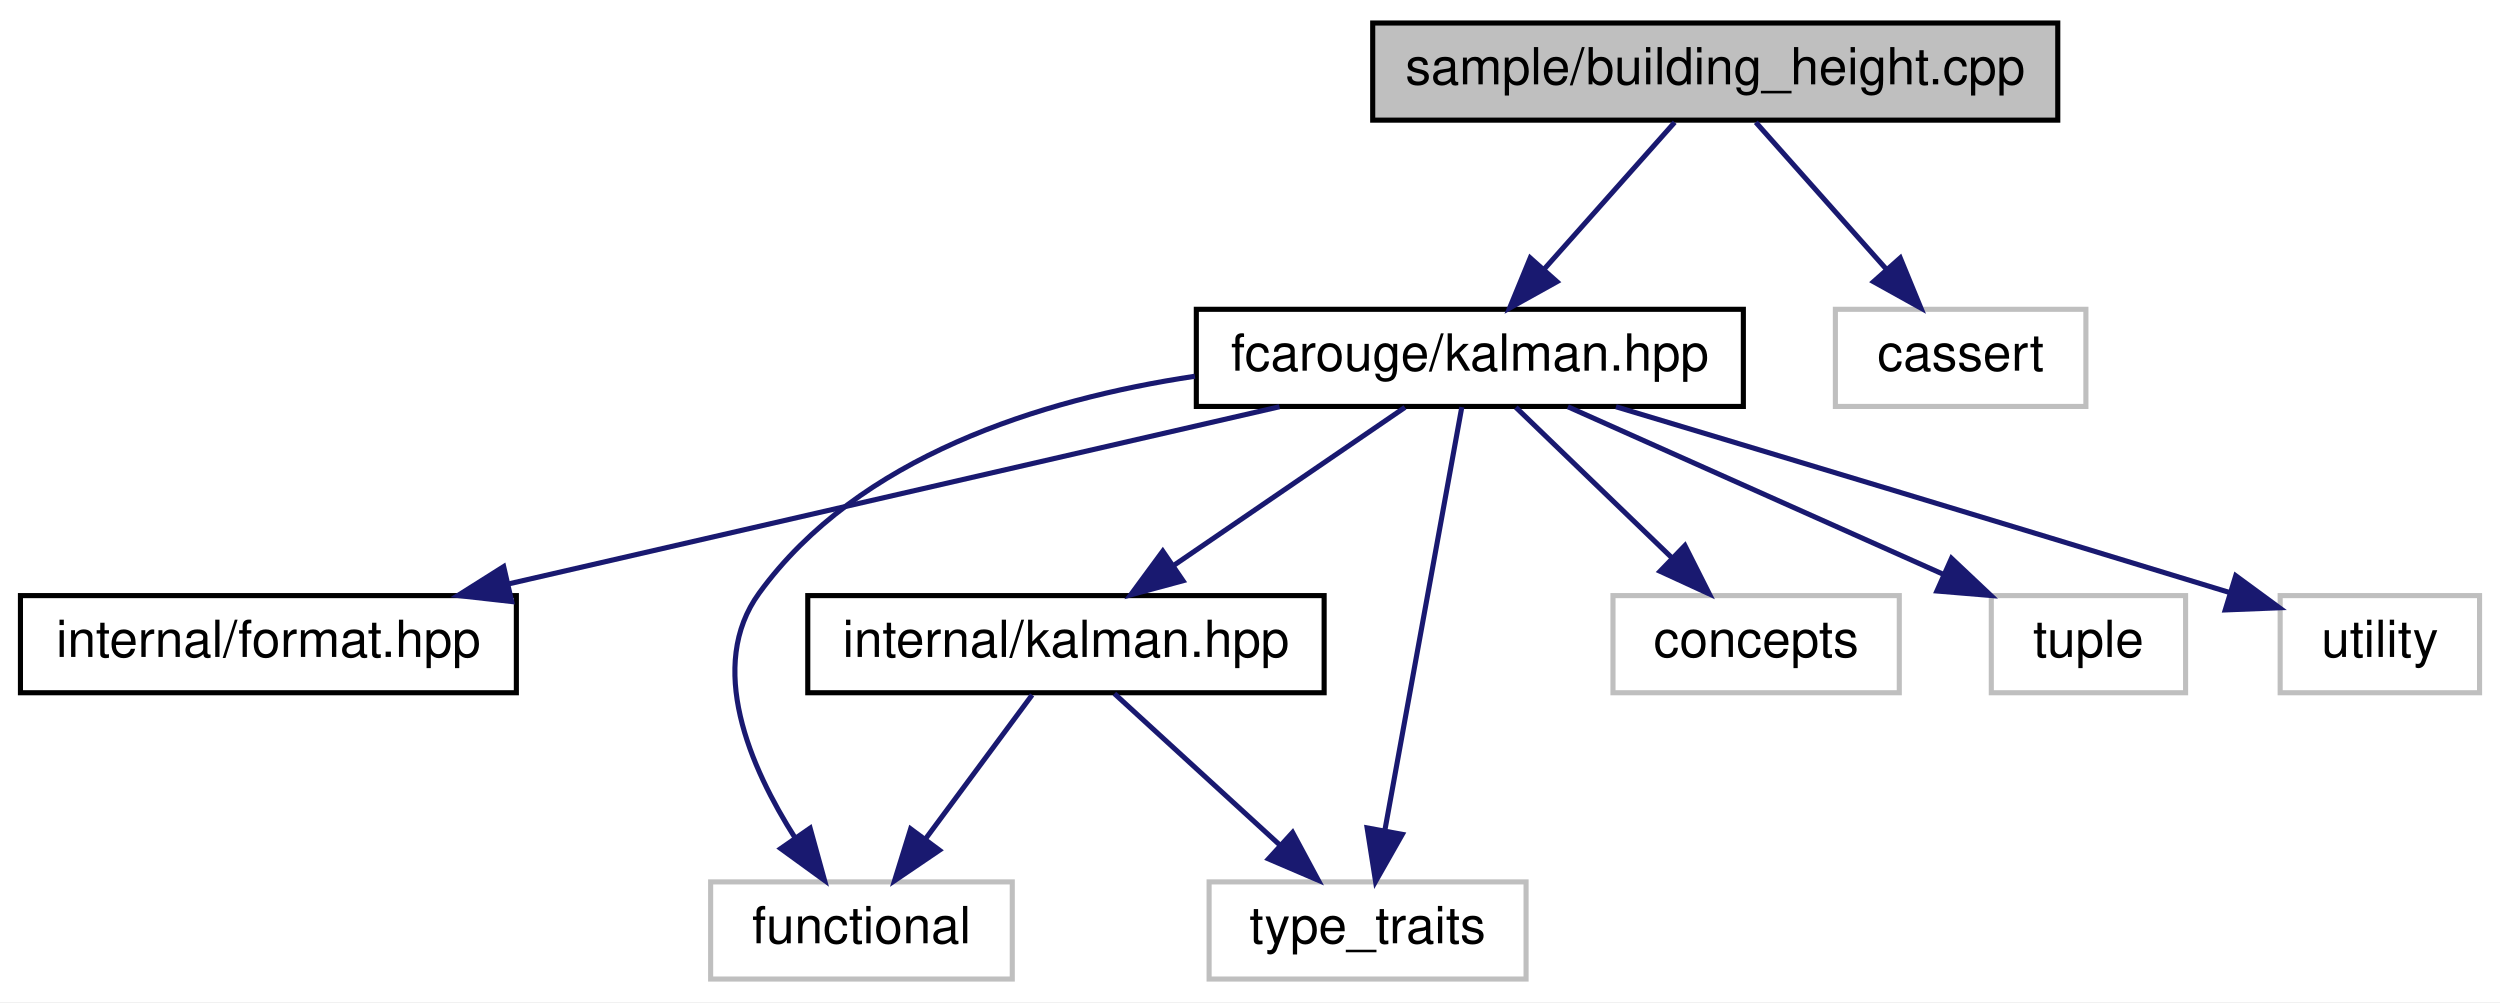
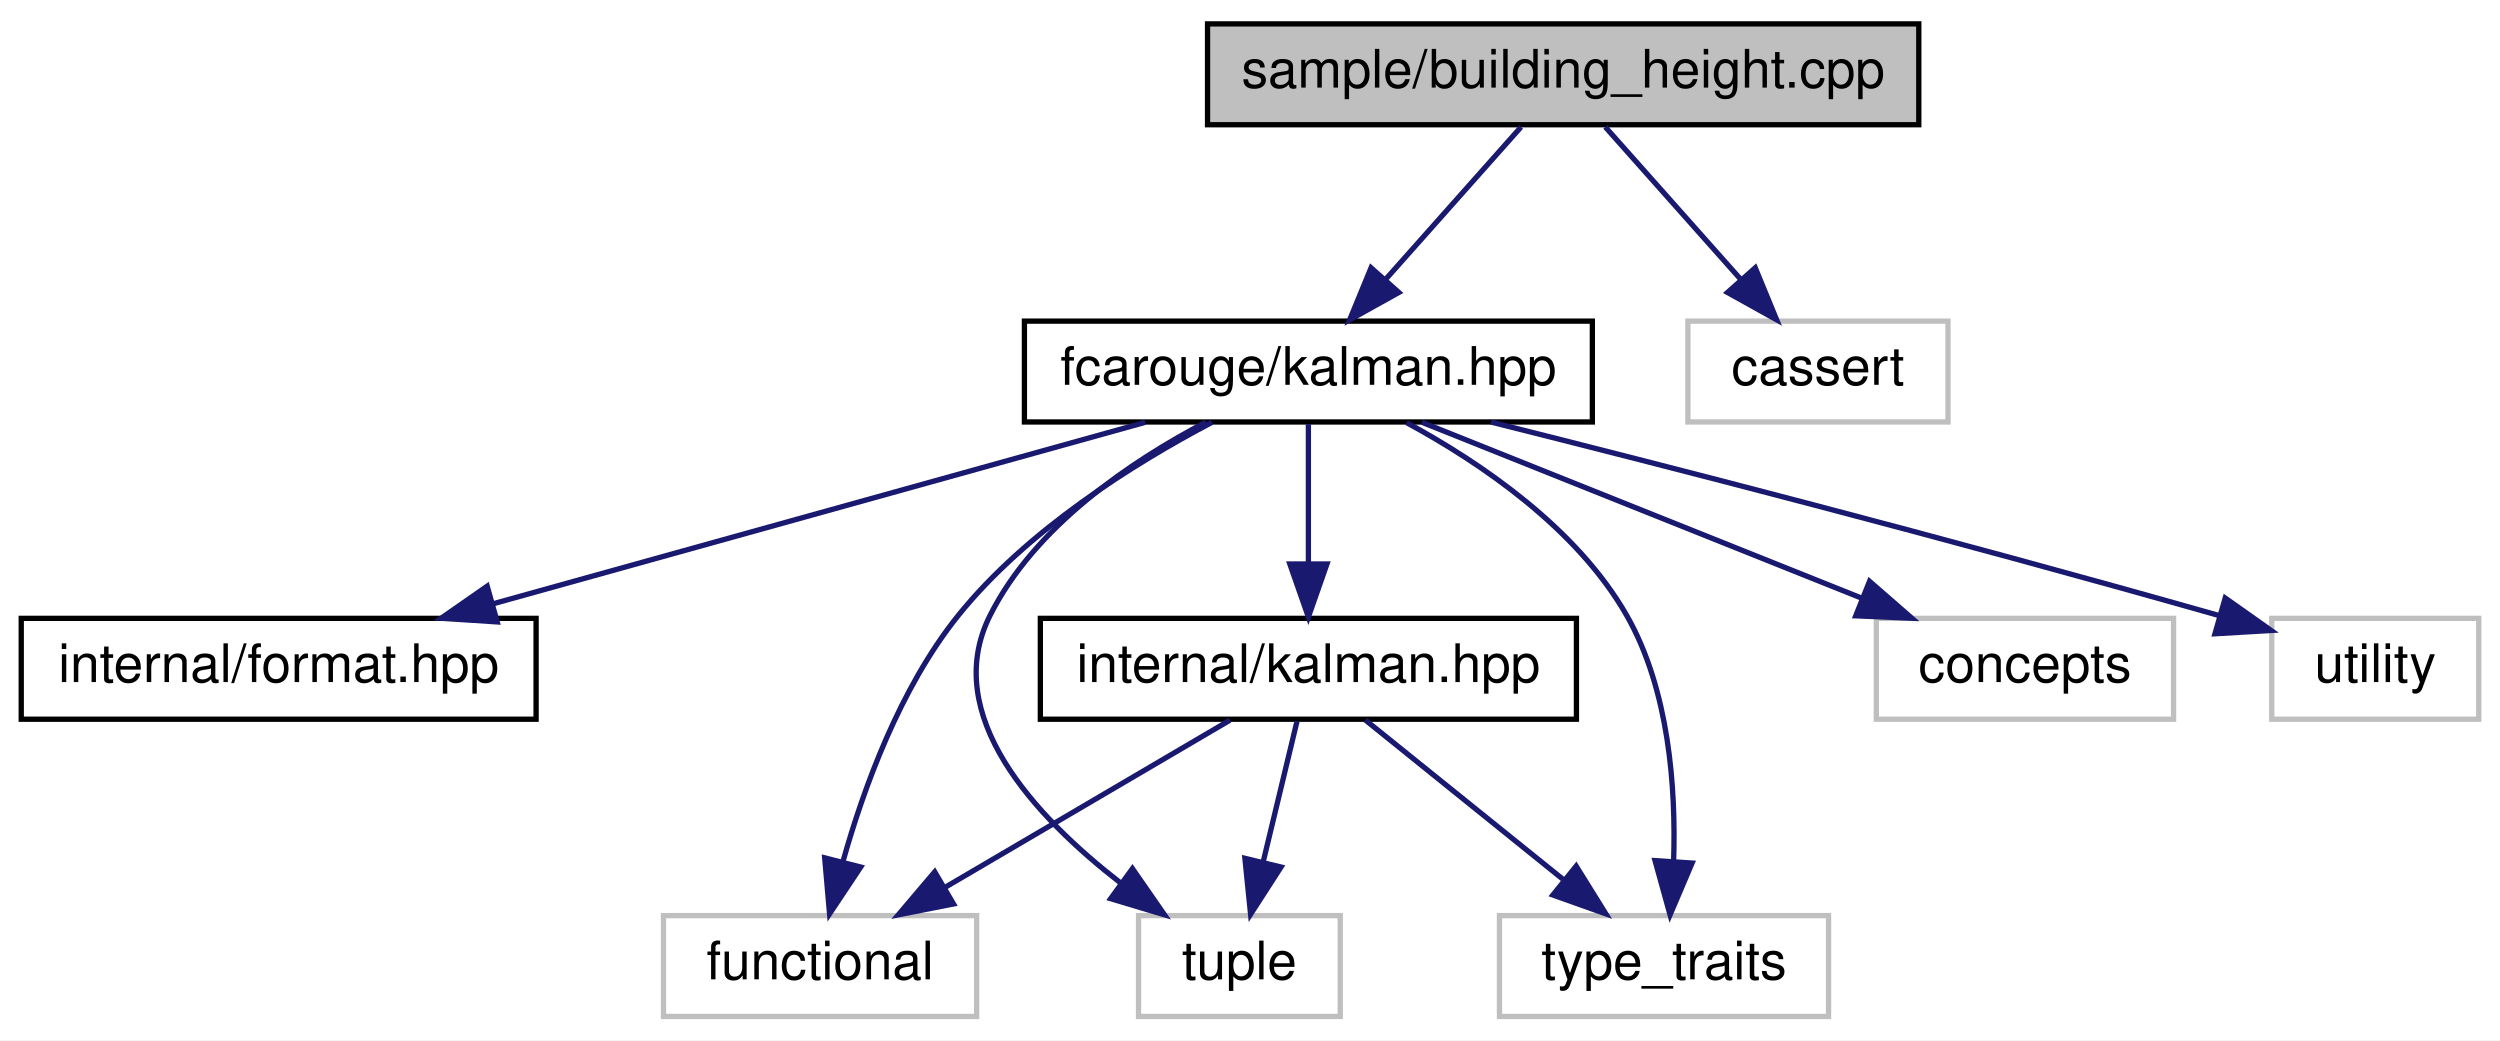
- <svg xmlns="http://www.w3.org/2000/svg" xmlns:xlink="http://www.w3.org/1999/xlink" width="489pt" height="196pt" viewBox="0.00 0.00 489.00 196.00">
+ <svg xmlns="http://www.w3.org/2000/svg" xmlns:xlink="http://www.w3.org/1999/xlink" width="471pt" height="196pt" viewBox="0.00 0.00 471.00 196.00">
  <g id="graph0" class="graph" transform="scale(1 1) rotate(0) translate(4 192)">
-     <polygon fill="white" stroke="transparent" points="-4,4 -4,-192 485,-192 485,4 -4,4" />
+     <polygon fill="white" stroke="transparent" points="-4,4 -4,-192 467,-192 467,4 -4,4" />
    <g id="node1" class="node">
      <g id="a_node1">
        <a xlink:title=" ">
-           <polygon fill="#bfbfbf" stroke="black" points="264.5,-168.5 264.5,-187.5 398.5,-187.5 398.5,-168.5 264.5,-168.5" />
-           <text text-anchor="middle" x="331.5" y="-175.5" font-family="Helvetica,sans-Serif" font-size="10.00">sample/building_height.cpp</text>
+           <polygon fill="#bfbfbf" stroke="black" points="223.5,-168.5 223.5,-187.5 357.5,-187.5 357.5,-168.5 223.5,-168.5" />
+           <text text-anchor="middle" x="290.5" y="-175.5" font-family="Helvetica,sans-Serif" font-size="10.00">sample/building_height.cpp</text>
        </a>
      </g>
    </g>
    <g id="node2" class="node">
      <g id="a_node2">
        <a xlink:href="kalman_8hpp.xhtml" target="_top" xlink:title="The main Kalman filter class.">
-           <polygon fill="white" stroke="black" points="230,-112.5 230,-131.5 337,-131.5 337,-112.5 230,-112.5" />
-           <text text-anchor="middle" x="283.5" y="-119.5" font-family="Helvetica,sans-Serif" font-size="10.00">fcarouge/kalman.hpp</text>
+           <polygon fill="white" stroke="black" points="189,-112.5 189,-131.5 296,-131.5 296,-112.5 189,-112.5" />
+           <text text-anchor="middle" x="242.5" y="-119.5" font-family="Helvetica,sans-Serif" font-size="10.00">fcarouge/kalman.hpp</text>
        </a>
      </g>
    </g>
    <g id="edge1" class="edge">
-       <path fill="none" stroke="midnightblue" d="M323.57,-168.08C316.65,-160.3 306.43,-148.8 298.05,-139.37" />
-       <polygon fill="midnightblue" stroke="midnightblue" points="300.54,-136.9 291.28,-131.75 295.31,-141.55 300.54,-136.9" />
+       <path fill="none" stroke="midnightblue" d="M282.57,-168.08C275.65,-160.3 265.43,-148.8 257.05,-139.37" />
+       <polygon fill="midnightblue" stroke="midnightblue" points="259.54,-136.9 250.28,-131.75 254.31,-141.55 259.54,-136.9" />
    </g>
    <g id="node10" class="node">
      <g id="a_node10">
        <a xlink:title=" ">
-           <polygon fill="white" stroke="#bfbfbf" points="355,-112.5 355,-131.5 404,-131.5 404,-112.5 355,-112.5" />
-           <text text-anchor="middle" x="379.5" y="-119.5" font-family="Helvetica,sans-Serif" font-size="10.00">cassert</text>
+           <polygon fill="white" stroke="#bfbfbf" points="314,-112.5 314,-131.5 363,-131.5 363,-112.5 314,-112.5" />
+           <text text-anchor="middle" x="338.5" y="-119.5" font-family="Helvetica,sans-Serif" font-size="10.00">cassert</text>
        </a>
      </g>
    </g>
-     <g id="edge11" class="edge">
-       <path fill="none" stroke="midnightblue" d="M339.43,-168.08C346.35,-160.3 356.57,-148.8 364.95,-139.37" />
-       <polygon fill="midnightblue" stroke="midnightblue" points="367.69,-141.55 371.72,-131.75 362.46,-136.9 367.69,-141.55" />
+     <g id="edge12" class="edge">
+       <path fill="none" stroke="midnightblue" d="M298.43,-168.08C305.35,-160.3 315.57,-148.8 323.95,-139.37" />
+       <polygon fill="midnightblue" stroke="midnightblue" points="326.69,-141.55 330.72,-131.75 321.46,-136.9 326.69,-141.55" />
    </g>
    <g id="node3" class="node">
      <g id="a_node3">
        <a xlink:href="format_8hpp.xhtml" target="_top" xlink:title=" ">
          <polygon fill="white" stroke="black" points="0,-56.5 0,-75.5 97,-75.5 97,-56.5 0,-56.5" />
          <text text-anchor="middle" x="48.5" y="-63.5" font-family="Helvetica,sans-Serif" font-size="10.00">internal/format.hpp</text>
        </a>
      </g>
    </g>
    <g id="edge2" class="edge">
-       <path fill="none" stroke="midnightblue" d="M246.26,-112.44C205.44,-103.06 139.86,-87.99 95.52,-77.8" />
-       <polygon fill="midnightblue" stroke="midnightblue" points="96.09,-74.34 85.56,-75.52 94.52,-81.17 96.09,-74.34" />
+       <path fill="none" stroke="midnightblue" d="M211.76,-112.44C178.56,-103.2 125.51,-88.44 88.94,-78.26" />
+       <polygon fill="midnightblue" stroke="midnightblue" points="89.67,-74.83 79.1,-75.52 87.79,-81.57 89.67,-74.83" />
    </g>
    <g id="node4" class="node">
      <g id="a_node4">
-         <a xlink:href="internal_2kalman_8hpp.xhtml" target="_top" xlink:title="The main Kalman filter class.">
-           <polygon fill="white" stroke="black" points="154,-56.5 154,-75.5 255,-75.5 255,-56.5 154,-56.5" />
-           <text text-anchor="middle" x="204.5" y="-63.5" font-family="Helvetica,sans-Serif" font-size="10.00">internal/kalman.hpp</text>
+         <a xlink:href="internal_2kalman_8hpp.xhtml" target="_top" xlink:title=" ">
+           <polygon fill="white" stroke="black" points="192,-56.5 192,-75.5 293,-75.5 293,-56.5 192,-56.5" />
+           <text text-anchor="middle" x="242.5" y="-63.5" font-family="Helvetica,sans-Serif" font-size="10.00">internal/kalman.hpp</text>
        </a>
      </g>
    </g>
    <g id="edge3" class="edge">
-       <path fill="none" stroke="midnightblue" d="M270.81,-112.32C258.6,-103.98 239.92,-91.21 225.5,-81.35" />
-       <polygon fill="midnightblue" stroke="midnightblue" points="227.39,-78.41 217.16,-75.65 223.44,-84.19 227.39,-78.41" />
+       <path fill="none" stroke="midnightblue" d="M242.5,-112.08C242.5,-105.01 242.5,-94.86 242.5,-85.99" />
+       <polygon fill="midnightblue" stroke="midnightblue" points="246,-85.75 242.5,-75.75 239,-85.75 246,-85.75" />
    </g>
    <g id="node5" class="node">
      <g id="a_node5">
        <a xlink:title=" ">
-           <polygon fill="white" stroke="#bfbfbf" points="135,-0.5 135,-19.5 194,-19.5 194,-0.5 135,-0.5" />
-           <text text-anchor="middle" x="164.5" y="-7.5" font-family="Helvetica,sans-Serif" font-size="10.00">functional</text>
+           <polygon fill="white" stroke="#bfbfbf" points="121,-0.5 121,-19.5 180,-19.5 180,-0.5 121,-0.5" />
+           <text text-anchor="middle" x="150.5" y="-7.5" font-family="Helvetica,sans-Serif" font-size="10.00">functional</text>
+         </a>
+       </g>
+     </g>
+     <g id="edge8" class="edge">
+       <path fill="none" stroke="midnightblue" d="M224.33,-112.43C209.67,-104.71 189.44,-92.11 176.5,-76 165.57,-62.39 158.72,-43.59 154.82,-29.71" />
+       <polygon fill="midnightblue" stroke="midnightblue" points="158.16,-28.65 152.29,-19.83 151.37,-30.38 158.16,-28.65" />
+     </g>
+     <g id="node6" class="node">
+       <g id="a_node6">
+         <a xlink:title=" ">
+           <polygon fill="white" stroke="#bfbfbf" points="210.5,-0.5 210.5,-19.5 248.5,-19.5 248.5,-0.5 210.5,-0.5" />
+           <text text-anchor="middle" x="229.5" y="-7.5" font-family="Helvetica,sans-Serif" font-size="10.00">tuple</text>
+         </a>
+       </g>
+     </g>
+     <g id="edge9" class="edge">
+       <path fill="none" stroke="midnightblue" d="M223.2,-112.48C209.07,-105.08 190.94,-92.89 182.5,-76 173.17,-57.33 190.87,-38.24 207.15,-25.63" />
+       <polygon fill="midnightblue" stroke="midnightblue" points="209.35,-28.36 215.39,-19.65 205.24,-22.69 209.35,-28.36" />
+     </g>
+     <g id="node7" class="node">
+       <g id="a_node7">
+         <a xlink:title=" ">
+           <polygon fill="white" stroke="#bfbfbf" points="278.5,-0.5 278.5,-19.5 340.5,-19.5 340.5,-0.5 278.5,-0.5" />
+           <text text-anchor="middle" x="309.5" y="-7.5" font-family="Helvetica,sans-Serif" font-size="10.00">type_traits</text>
+         </a>
+       </g>
+     </g>
+     <g id="edge10" class="edge">
+       <path fill="none" stroke="midnightblue" d="M261.01,-112.37C274.91,-104.84 293.1,-92.52 302.5,-76 310.48,-61.97 311.76,-43.48 311.31,-29.8" />
+       <polygon fill="midnightblue" stroke="midnightblue" points="314.79,-29.4 310.64,-19.65 307.81,-29.86 314.79,-29.4" />
+     </g>
+     <g id="node8" class="node">
+       <g id="a_node8">
+         <a xlink:title=" ">
+           <polygon fill="white" stroke="#bfbfbf" points="349.5,-56.5 349.5,-75.5 405.5,-75.5 405.5,-56.5 349.5,-56.5" />
+           <text text-anchor="middle" x="377.5" y="-63.5" font-family="Helvetica,sans-Serif" font-size="10.00">concepts</text>
        </a>
      </g>
    </g>
    <g id="edge7" class="edge">
-       <path fill="none" stroke="midnightblue" d="M229.72,-118.41C199.44,-113.85 163.9,-102.67 144.5,-76 134.13,-61.74 142.66,-42.01 151.57,-28.03" />
-       <polygon fill="midnightblue" stroke="midnightblue" points="154.46,-30.01 157.28,-19.8 148.71,-26.02 154.46,-30.01" />
-     </g>
-     <g id="node6" class="node">
-       <g id="a_node6">
-         <a xlink:title=" ">
-           <polygon fill="white" stroke="#bfbfbf" points="232.5,-0.5 232.5,-19.5 294.5,-19.5 294.5,-0.5 232.5,-0.5" />
-           <text text-anchor="middle" x="263.5" y="-7.5" font-family="Helvetica,sans-Serif" font-size="10.00">type_traits</text>
-         </a>
-       </g>
-     </g>
-     <g id="edge9" class="edge">
-       <path fill="none" stroke="midnightblue" d="M281.93,-112.37C278.7,-94.62 271.26,-53.67 266.88,-29.6" />
-       <polygon fill="midnightblue" stroke="midnightblue" points="270.29,-28.8 265.06,-19.59 263.41,-30.06 270.29,-28.8" />
-     </g>
-     <g id="node7" class="node">
-       <g id="a_node7">
-         <a xlink:title=" ">
-           <polygon fill="white" stroke="#bfbfbf" points="311.5,-56.5 311.5,-75.5 367.5,-75.5 367.5,-56.5 311.5,-56.5" />
-           <text text-anchor="middle" x="339.5" y="-63.5" font-family="Helvetica,sans-Serif" font-size="10.00">concepts</text>
-         </a>
-       </g>
-     </g>
-     <g id="edge6" class="edge">
-       <path fill="none" stroke="midnightblue" d="M292.5,-112.32C300.69,-104.42 313.01,-92.55 322.97,-82.94" />
-       <polygon fill="midnightblue" stroke="midnightblue" points="325.57,-85.29 330.34,-75.83 320.71,-80.26 325.57,-85.29" />
-     </g>
-     <g id="node8" class="node">
-       <g id="a_node8">
-         <a xlink:title=" ">
-           <polygon fill="white" stroke="#bfbfbf" points="385.5,-56.5 385.5,-75.5 423.5,-75.5 423.5,-56.5 385.5,-56.5" />
-           <text text-anchor="middle" x="404.5" y="-63.5" font-family="Helvetica,sans-Serif" font-size="10.00">tuple</text>
-         </a>
-       </g>
-     </g>
-     <g id="edge8" class="edge">
-       <path fill="none" stroke="midnightblue" d="M302.67,-112.44C322.41,-103.64 353.39,-89.81 375.99,-79.72" />
-       <polygon fill="midnightblue" stroke="midnightblue" points="377.71,-82.79 385.42,-75.52 374.86,-76.4 377.71,-82.79" />
+       <path fill="none" stroke="midnightblue" d="M263.89,-112.44C286.21,-103.52 321.4,-89.44 346.71,-79.32" />
+       <polygon fill="midnightblue" stroke="midnightblue" points="348.22,-82.48 356.21,-75.52 345.62,-75.98 348.22,-82.48" />
    </g>
    <g id="node9" class="node">
      <g id="a_node9">
        <a xlink:title=" ">
-           <polygon fill="white" stroke="#bfbfbf" points="442,-56.5 442,-75.5 481,-75.5 481,-56.5 442,-56.5" />
-           <text text-anchor="middle" x="461.5" y="-63.5" font-family="Helvetica,sans-Serif" font-size="10.00">utility</text>
+           <polygon fill="white" stroke="#bfbfbf" points="424,-56.5 424,-75.5 463,-75.5 463,-56.5 424,-56.5" />
+           <text text-anchor="middle" x="443.5" y="-63.5" font-family="Helvetica,sans-Serif" font-size="10.00">utility</text>
        </a>
      </g>
    </g>
-     <g id="edge10" class="edge">
-       <path fill="none" stroke="midnightblue" d="M312.08,-112.44C340.22,-103.99 384.65,-90.62 432.28,-76.05" />
-       <polygon fill="midnightblue" stroke="midnightblue" points="433.31,-79.39 441.85,-73.12 431.26,-72.7 433.31,-79.39" />
+     <g id="edge11" class="edge">
+       <path fill="none" stroke="midnightblue" d="M276.89,-112.49C309.73,-104.25 360.82,-91.16 414.24,-75.98" />
+       <polygon fill="midnightblue" stroke="midnightblue" points="415.23,-79.33 423.88,-73.22 413.3,-72.6 415.23,-79.33" />
    </g>
    <g id="edge4" class="edge">
-       <path fill="none" stroke="midnightblue" d="M197.89,-56.08C192.24,-48.46 183.96,-37.26 177.05,-27.94" />
-       <polygon fill="midnightblue" stroke="midnightblue" points="179.75,-25.7 170.98,-19.75 174.12,-29.87 179.75,-25.7" />
+       <path fill="none" stroke="midnightblue" d="M227.72,-56.32C213.23,-47.82 190.93,-34.73 174.01,-24.8" />
+       <polygon fill="midnightblue" stroke="midnightblue" points="175.64,-21.7 165.24,-19.65 172.1,-27.74 175.64,-21.7" />
    </g>
    <g id="edge5" class="edge">
-       <path fill="none" stroke="midnightblue" d="M213.98,-56.32C222.7,-48.34 235.84,-36.31 246.4,-26.65" />
-       <polygon fill="midnightblue" stroke="midnightblue" points="248.83,-29.17 253.85,-19.83 244.11,-24 248.83,-29.17" />
+       <path fill="none" stroke="midnightblue" d="M240.35,-56.08C238.63,-48.93 236.15,-38.64 234,-29.69" />
+       <polygon fill="midnightblue" stroke="midnightblue" points="237.35,-28.65 231.61,-19.75 230.54,-30.29 237.35,-28.65" />
+     </g>
+     <g id="edge6" class="edge">
+       <path fill="none" stroke="midnightblue" d="M253.26,-56.32C263.27,-48.26 278.39,-36.08 290.43,-26.37" />
+       <polygon fill="midnightblue" stroke="midnightblue" points="292.95,-28.83 298.54,-19.83 288.56,-23.38 292.95,-28.83" />
    </g>
  </g>
</svg>
